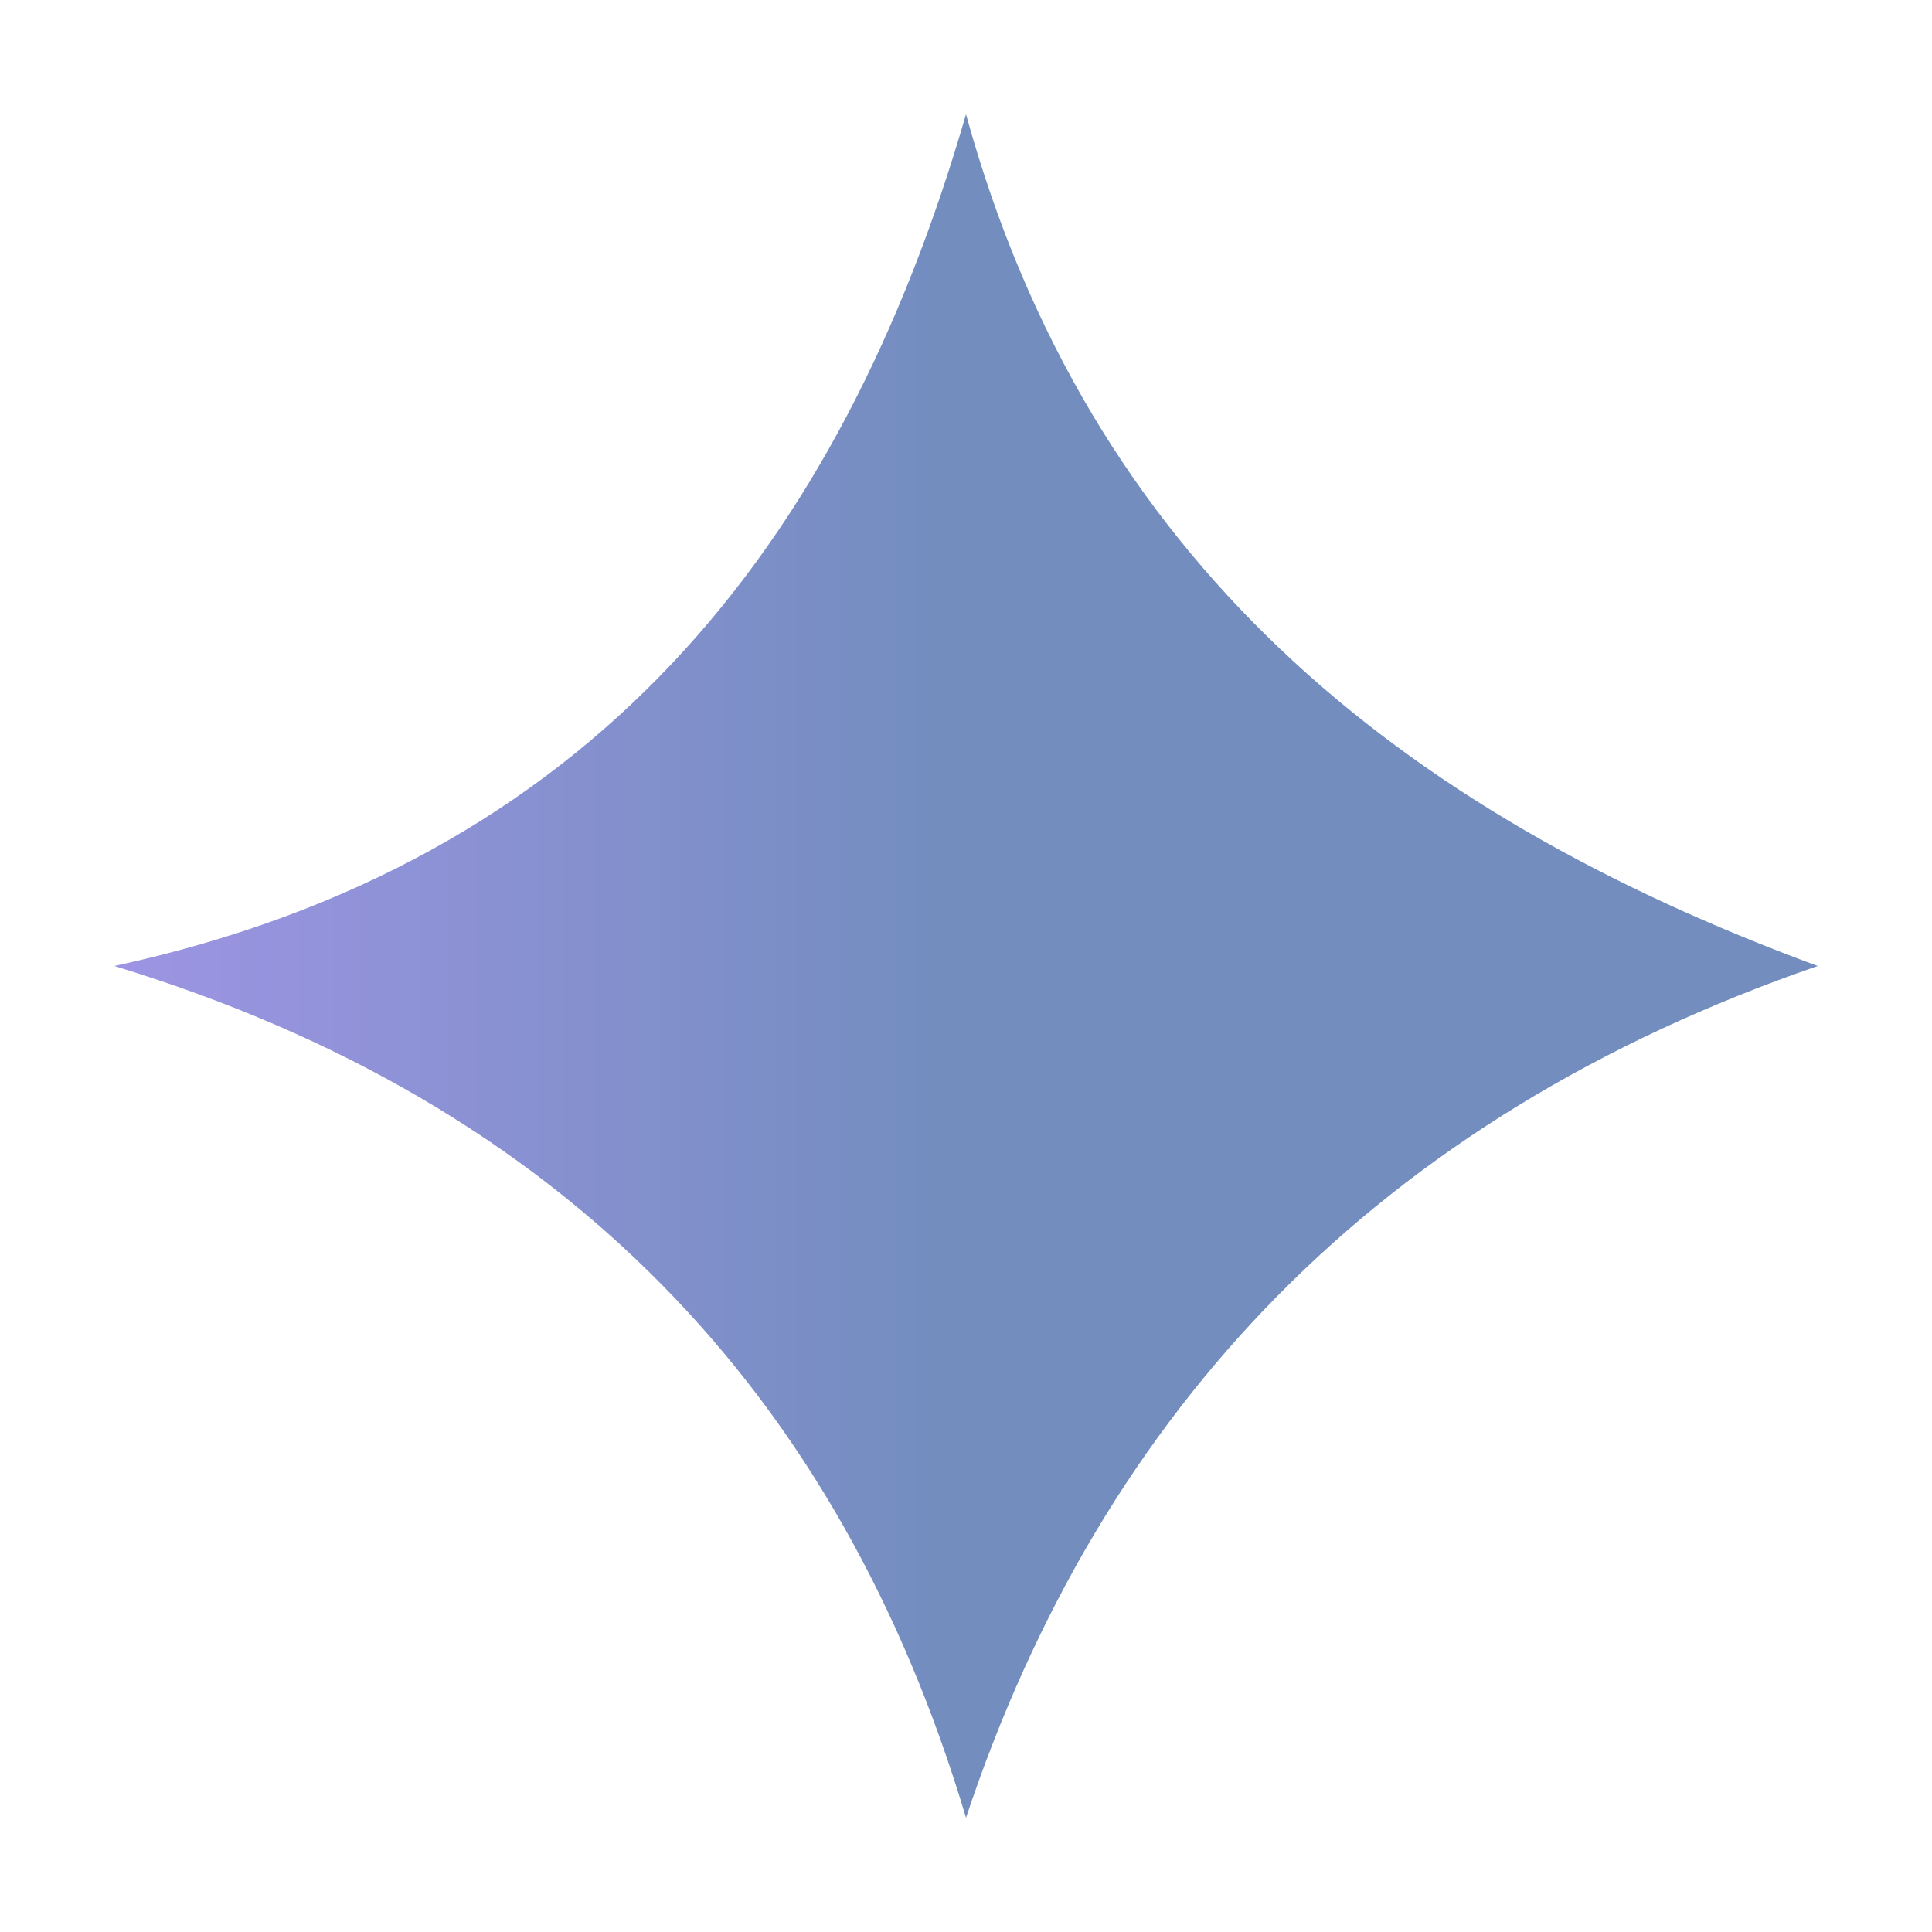
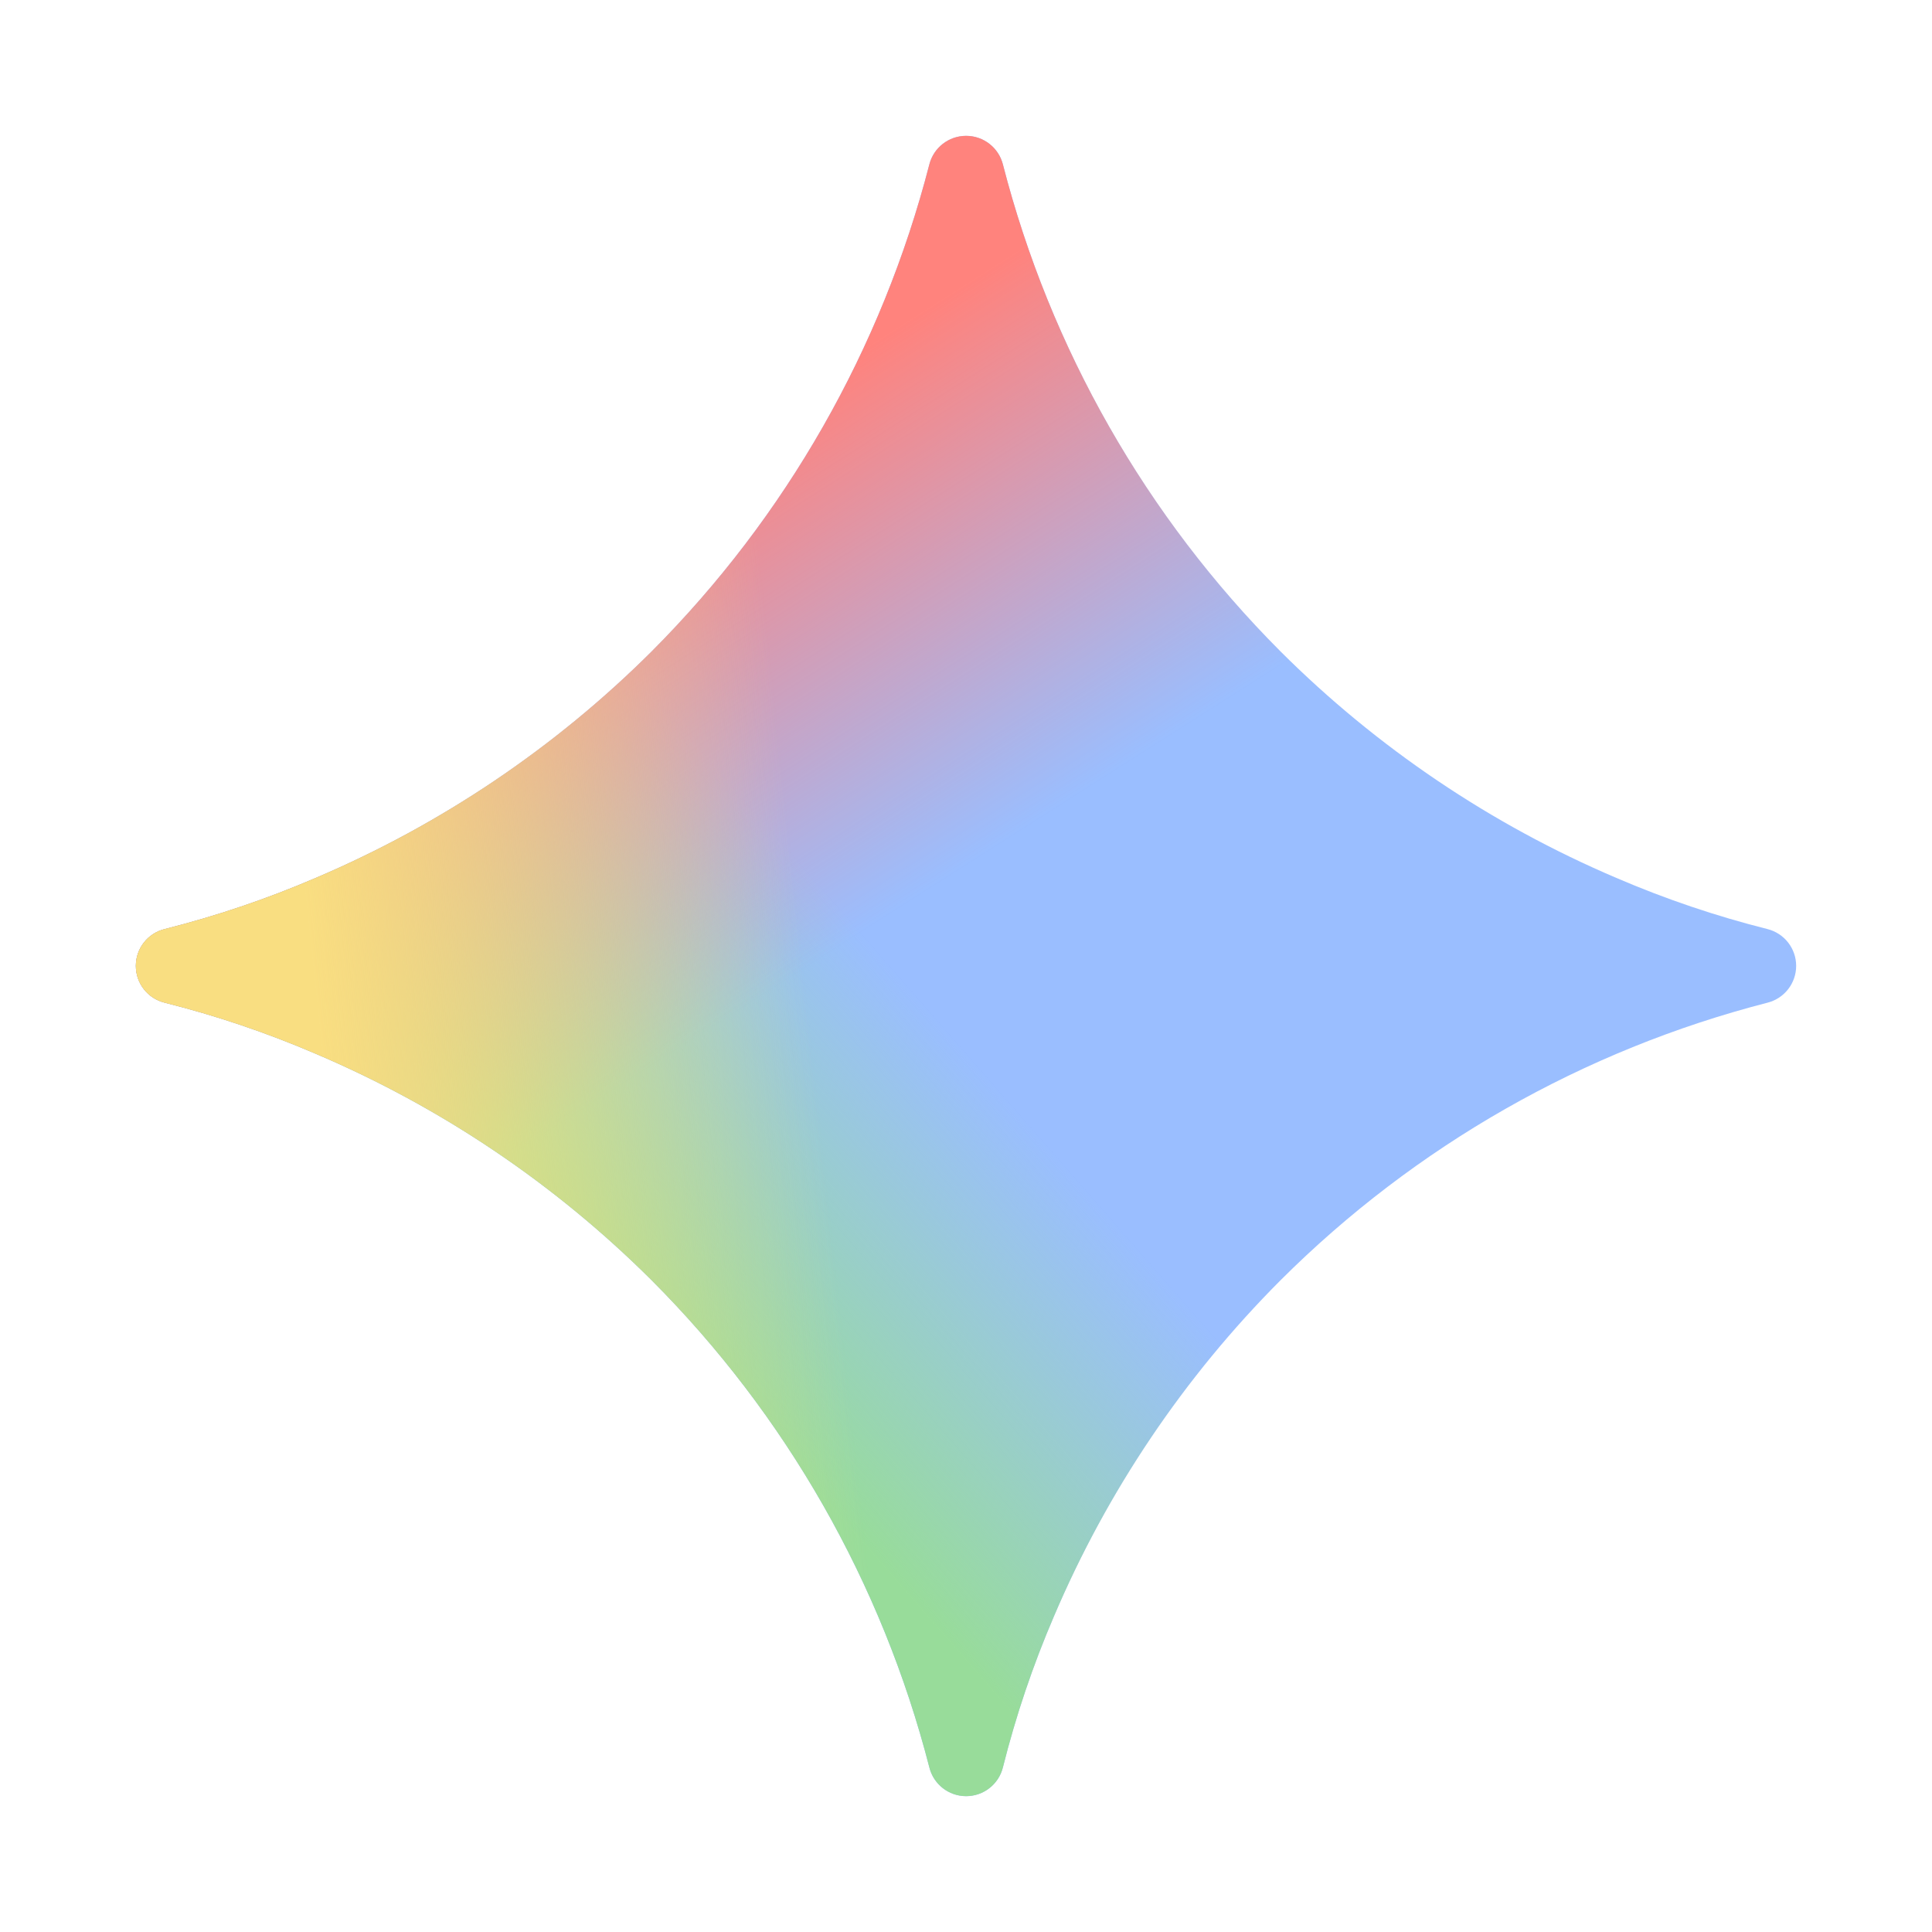
<svg xmlns="http://www.w3.org/2000/svg" version="1.1" viewBox="0 0 192 192" xml:space="preserve">
  <defs>
-     <linearGradient id="linearGradient541" x1="32" x2="96" y1="96" y2="96" gradientTransform="matrix(2.319 0 0 2.319 -126.62 -126.62)" gradientUnits="userSpaceOnUse">
-       <stop stop-color="#bd9aff" offset="0" />
-       <stop stop-color="#728dbe" offset="1" />
+     <linearGradient id="lobe-icons-gemini-0-_R_0_" x1="7" x2="11" y1="15.5" y2="12" gradientUnits="userSpaceOnUse">
+       <stop stop-color="#98dc9a" offset="0" />
+       <stop stop-color="#98dc9a" stop-opacity="0" offset="1" />
+     </linearGradient>
+     <linearGradient id="lobe-icons-gemini-1-_R_0_" x1="8" x2="11.5" y1="5.5" y2="11" gradientUnits="userSpaceOnUse">
+       <stop stop-color="#ff837d" offset="0" />
+       <stop stop-color="#ff837d" stop-opacity="0" offset="1" />
+     </linearGradient>
+     <linearGradient id="lobe-icons-gemini-2-_R_0_" x1="3.5" x2="17.5" y1="13.5" y2="12" gradientUnits="userSpaceOnUse">
+       <stop stop-color="#f9de81" offset="0" />
+       <stop stop-color="#f9de81" stop-opacity="0" offset=".46" />
    </linearGradient>
  </defs>
-   <path d="m11.356 96c47.355-10.27 72.202-41.642 84.644-84.644 12.195 44.277 42.927 69.278 84.644 84.644-43.621 15.049-71.082 43.908-84.644 84.644-12.528-42.04-39.872-71.022-84.644-84.644z" fill="url(#linearGradient541)" stroke-linecap="round" stroke-linejoin="round" stroke-width="6.957" />
+   <g transform="matrix(7.5006 0 0 7.5006 6.0011 5.9776)">
+     <path d="m20.616 10.835a14.147 14.147 0 0 1-4.45-3.001 14.111 14.111 0 0 1-3.678-6.452 0.503 0.503 0 0 0-0.975 0 14.134 14.134 0 0 1-3.679 6.452 14.155 14.155 0 0 1-4.45 3.001c-0.65 0.28-1.318 0.505-2.002 0.678a0.502 0.502 0 0 0 0 0.975c0.684 0.172 1.35 0.397 2.002 0.677a14.147 14.147 0 0 1 4.45 3.001 14.112 14.112 0 0 1 3.679 6.453 0.502 0.502 0 0 0 0.975 0c0.172-0.685 0.397-1.351 0.677-2.003a14.145 14.145 0 0 1 3.001-4.45 14.113 14.113 0 0 1 6.453-3.678 0.503 0.503 0 0 0 0-0.975 13.245 13.245 0 0 1-2.003-0.678z" fill="#9abeff" />
+     <path d="m20.616 10.835a14.147 14.147 0 0 1-4.45-3.001 14.111 14.111 0 0 1-3.678-6.452 0.503 0.503 0 0 0-0.975 0 14.134 14.134 0 0 1-3.679 6.452 14.155 14.155 0 0 1-4.45 3.001c-0.65 0.28-1.318 0.505-2.002 0.678a0.502 0.502 0 0 0 0 0.975c0.684 0.172 1.35 0.397 2.002 0.677a14.147 14.147 0 0 1 4.45 3.001 14.112 14.112 0 0 1 3.679 6.453 0.502 0.502 0 0 0 0.975 0c0.172-0.685 0.397-1.351 0.677-2.003a14.145 14.145 0 0 1 3.001-4.45 14.113 14.113 0 0 1 6.453-3.678 0.503 0.503 0 0 0 0-0.975 13.245 13.245 0 0 1-2.003-0.678z" fill="url(#lobe-icons-gemini-0-_R_0_)" />
+     <path d="m20.616 10.835a14.147 14.147 0 0 1-4.45-3.001 14.111 14.111 0 0 1-3.678-6.452 0.503 0.503 0 0 0-0.975 0 14.134 14.134 0 0 1-3.679 6.452 14.155 14.155 0 0 1-4.45 3.001c-0.65 0.28-1.318 0.505-2.002 0.678a0.502 0.502 0 0 0 0 0.975c0.684 0.172 1.35 0.397 2.002 0.677a14.147 14.147 0 0 1 4.45 3.001 14.112 14.112 0 0 1 3.679 6.453 0.502 0.502 0 0 0 0.975 0c0.172-0.685 0.397-1.351 0.677-2.003a14.145 14.145 0 0 1 3.001-4.45 14.113 14.113 0 0 1 6.453-3.678 0.503 0.503 0 0 0 0-0.975 13.245 13.245 0 0 1-2.003-0.678z" fill="url(#lobe-icons-gemini-1-_R_0_)" />
+     <path d="m20.616 10.835a14.147 14.147 0 0 1-4.45-3.001 14.111 14.111 0 0 1-3.678-6.452 0.503 0.503 0 0 0-0.975 0 14.134 14.134 0 0 1-3.679 6.452 14.155 14.155 0 0 1-4.45 3.001c-0.65 0.28-1.318 0.505-2.002 0.678a0.502 0.502 0 0 0 0 0.975c0.684 0.172 1.35 0.397 2.002 0.677a14.147 14.147 0 0 1 4.45 3.001 14.112 14.112 0 0 1 3.679 6.453 0.502 0.502 0 0 0 0.975 0c0.172-0.685 0.397-1.351 0.677-2.003a14.145 14.145 0 0 1 3.001-4.45 14.113 14.113 0 0 1 6.453-3.678 0.503 0.503 0 0 0 0-0.975 13.245 13.245 0 0 1-2.003-0.678z" fill="url(#lobe-icons-gemini-2-_R_0_)" />
+   </g>
</svg>
